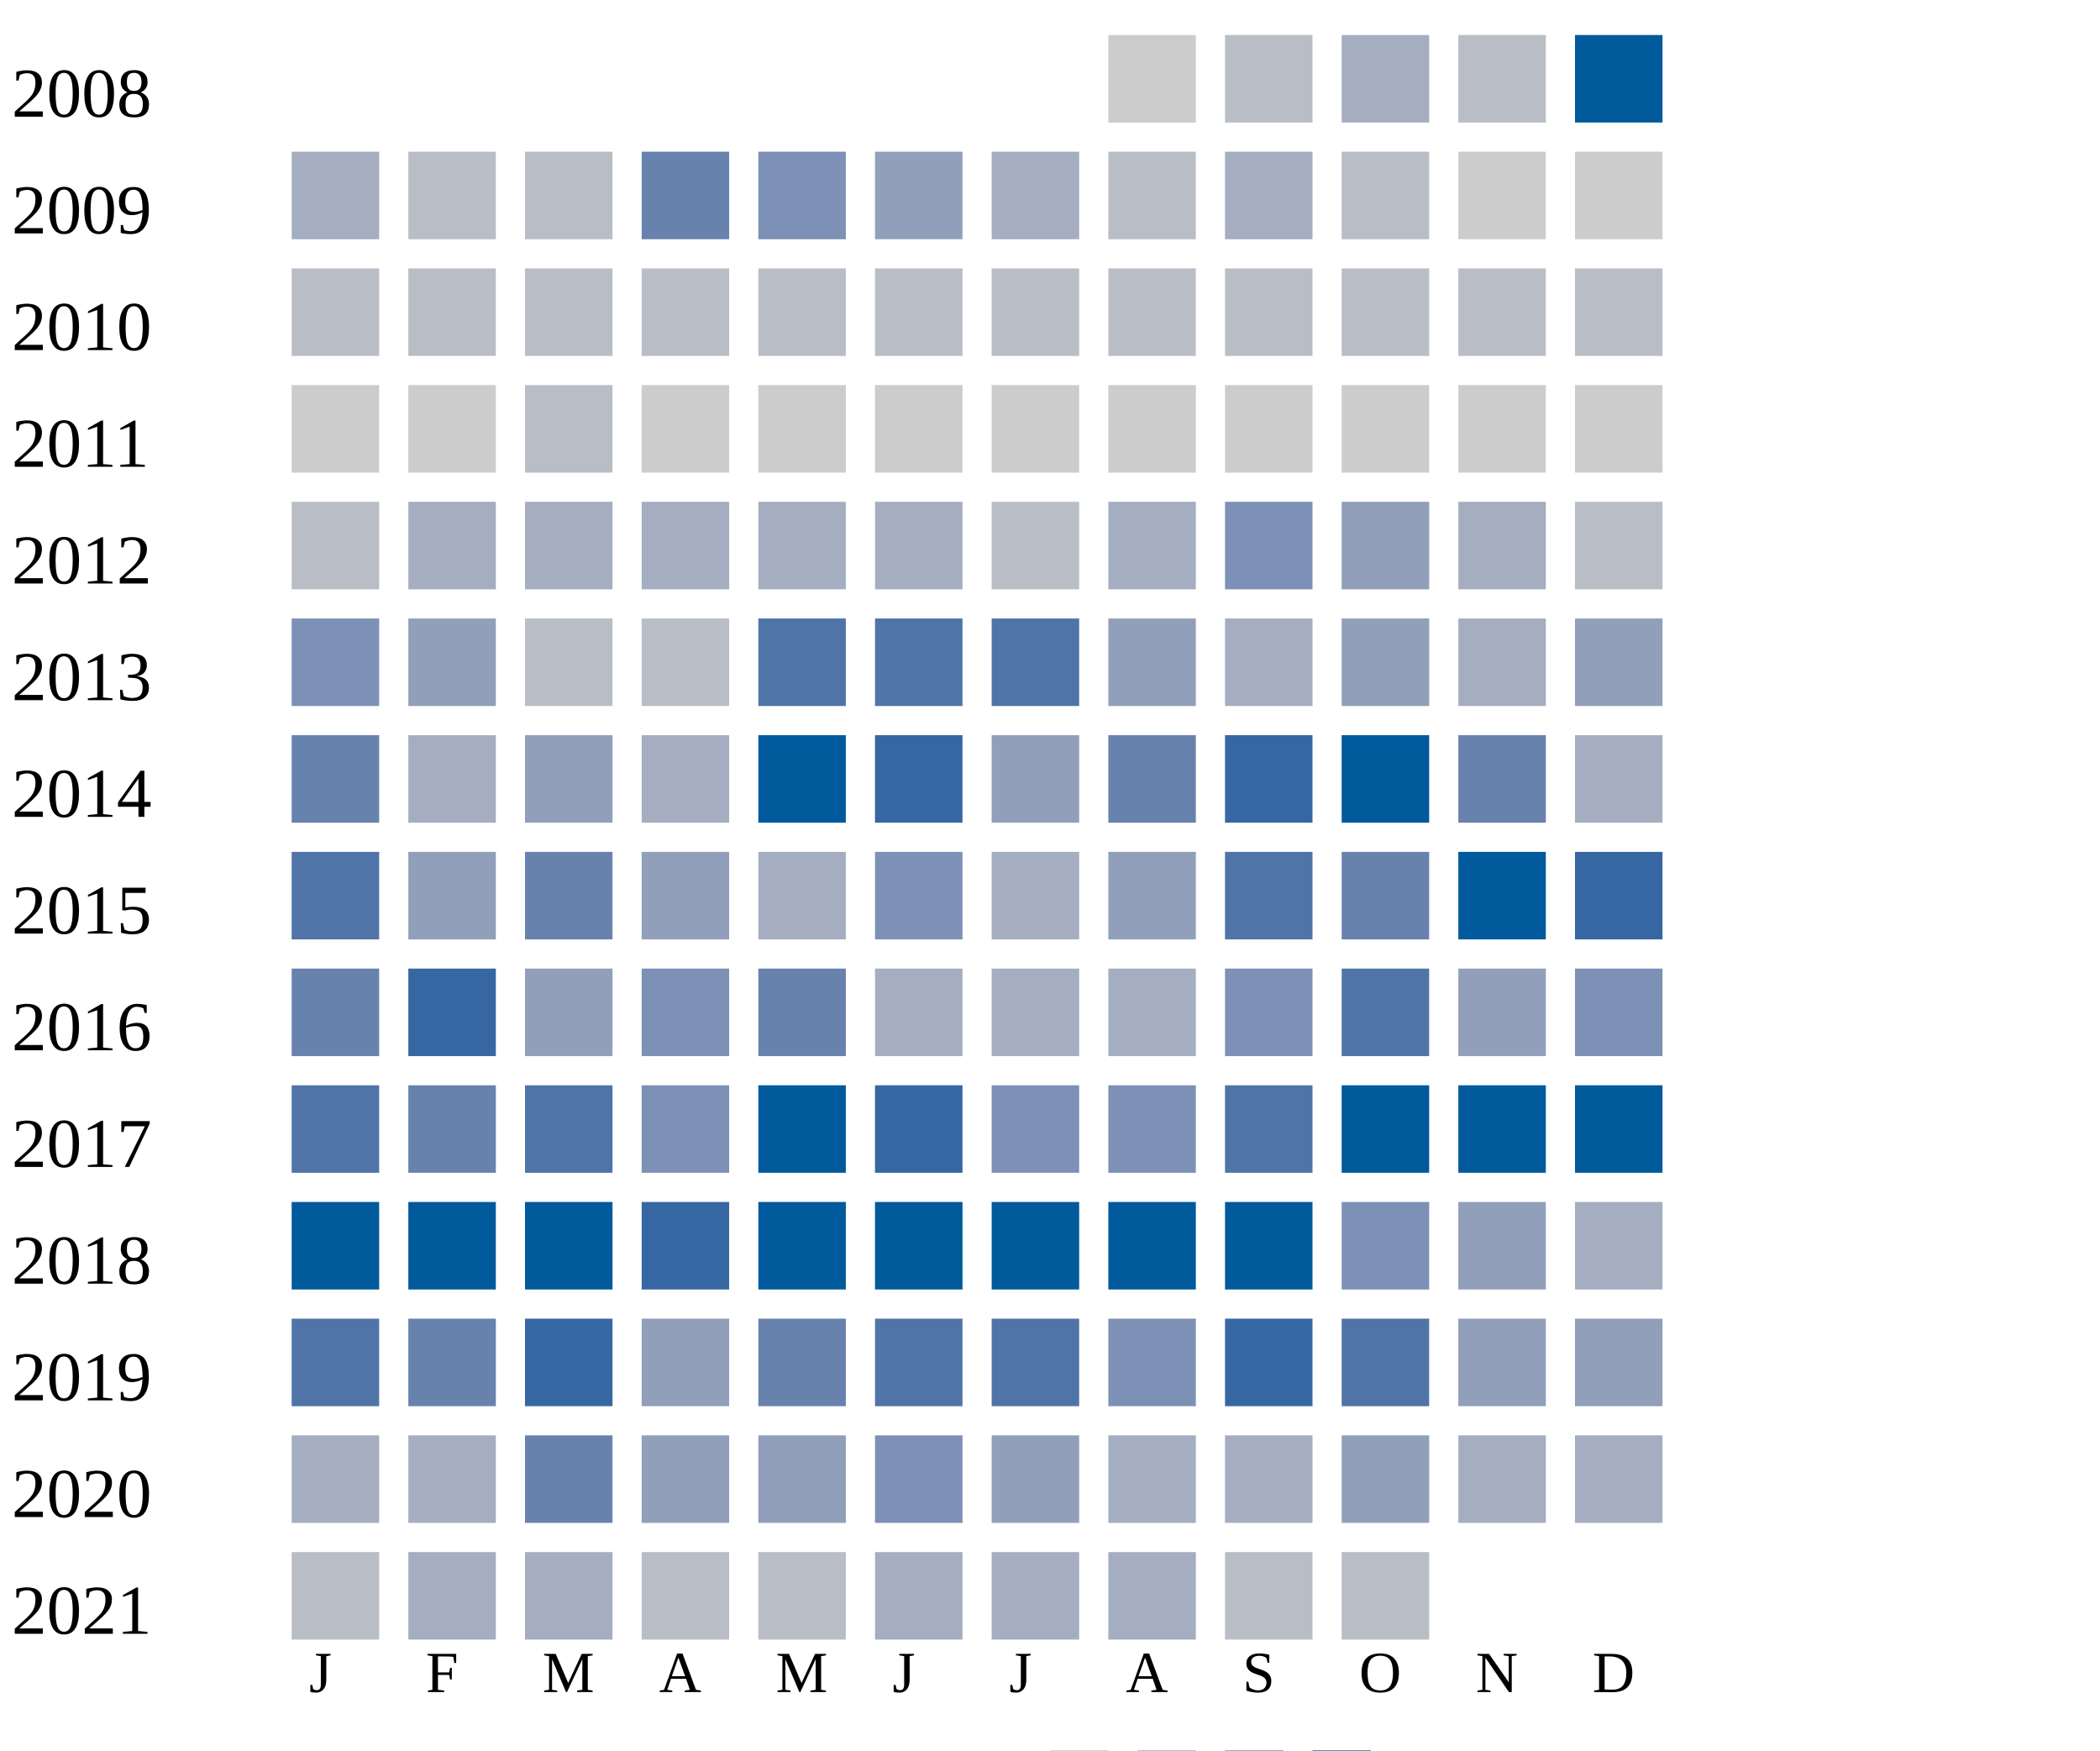
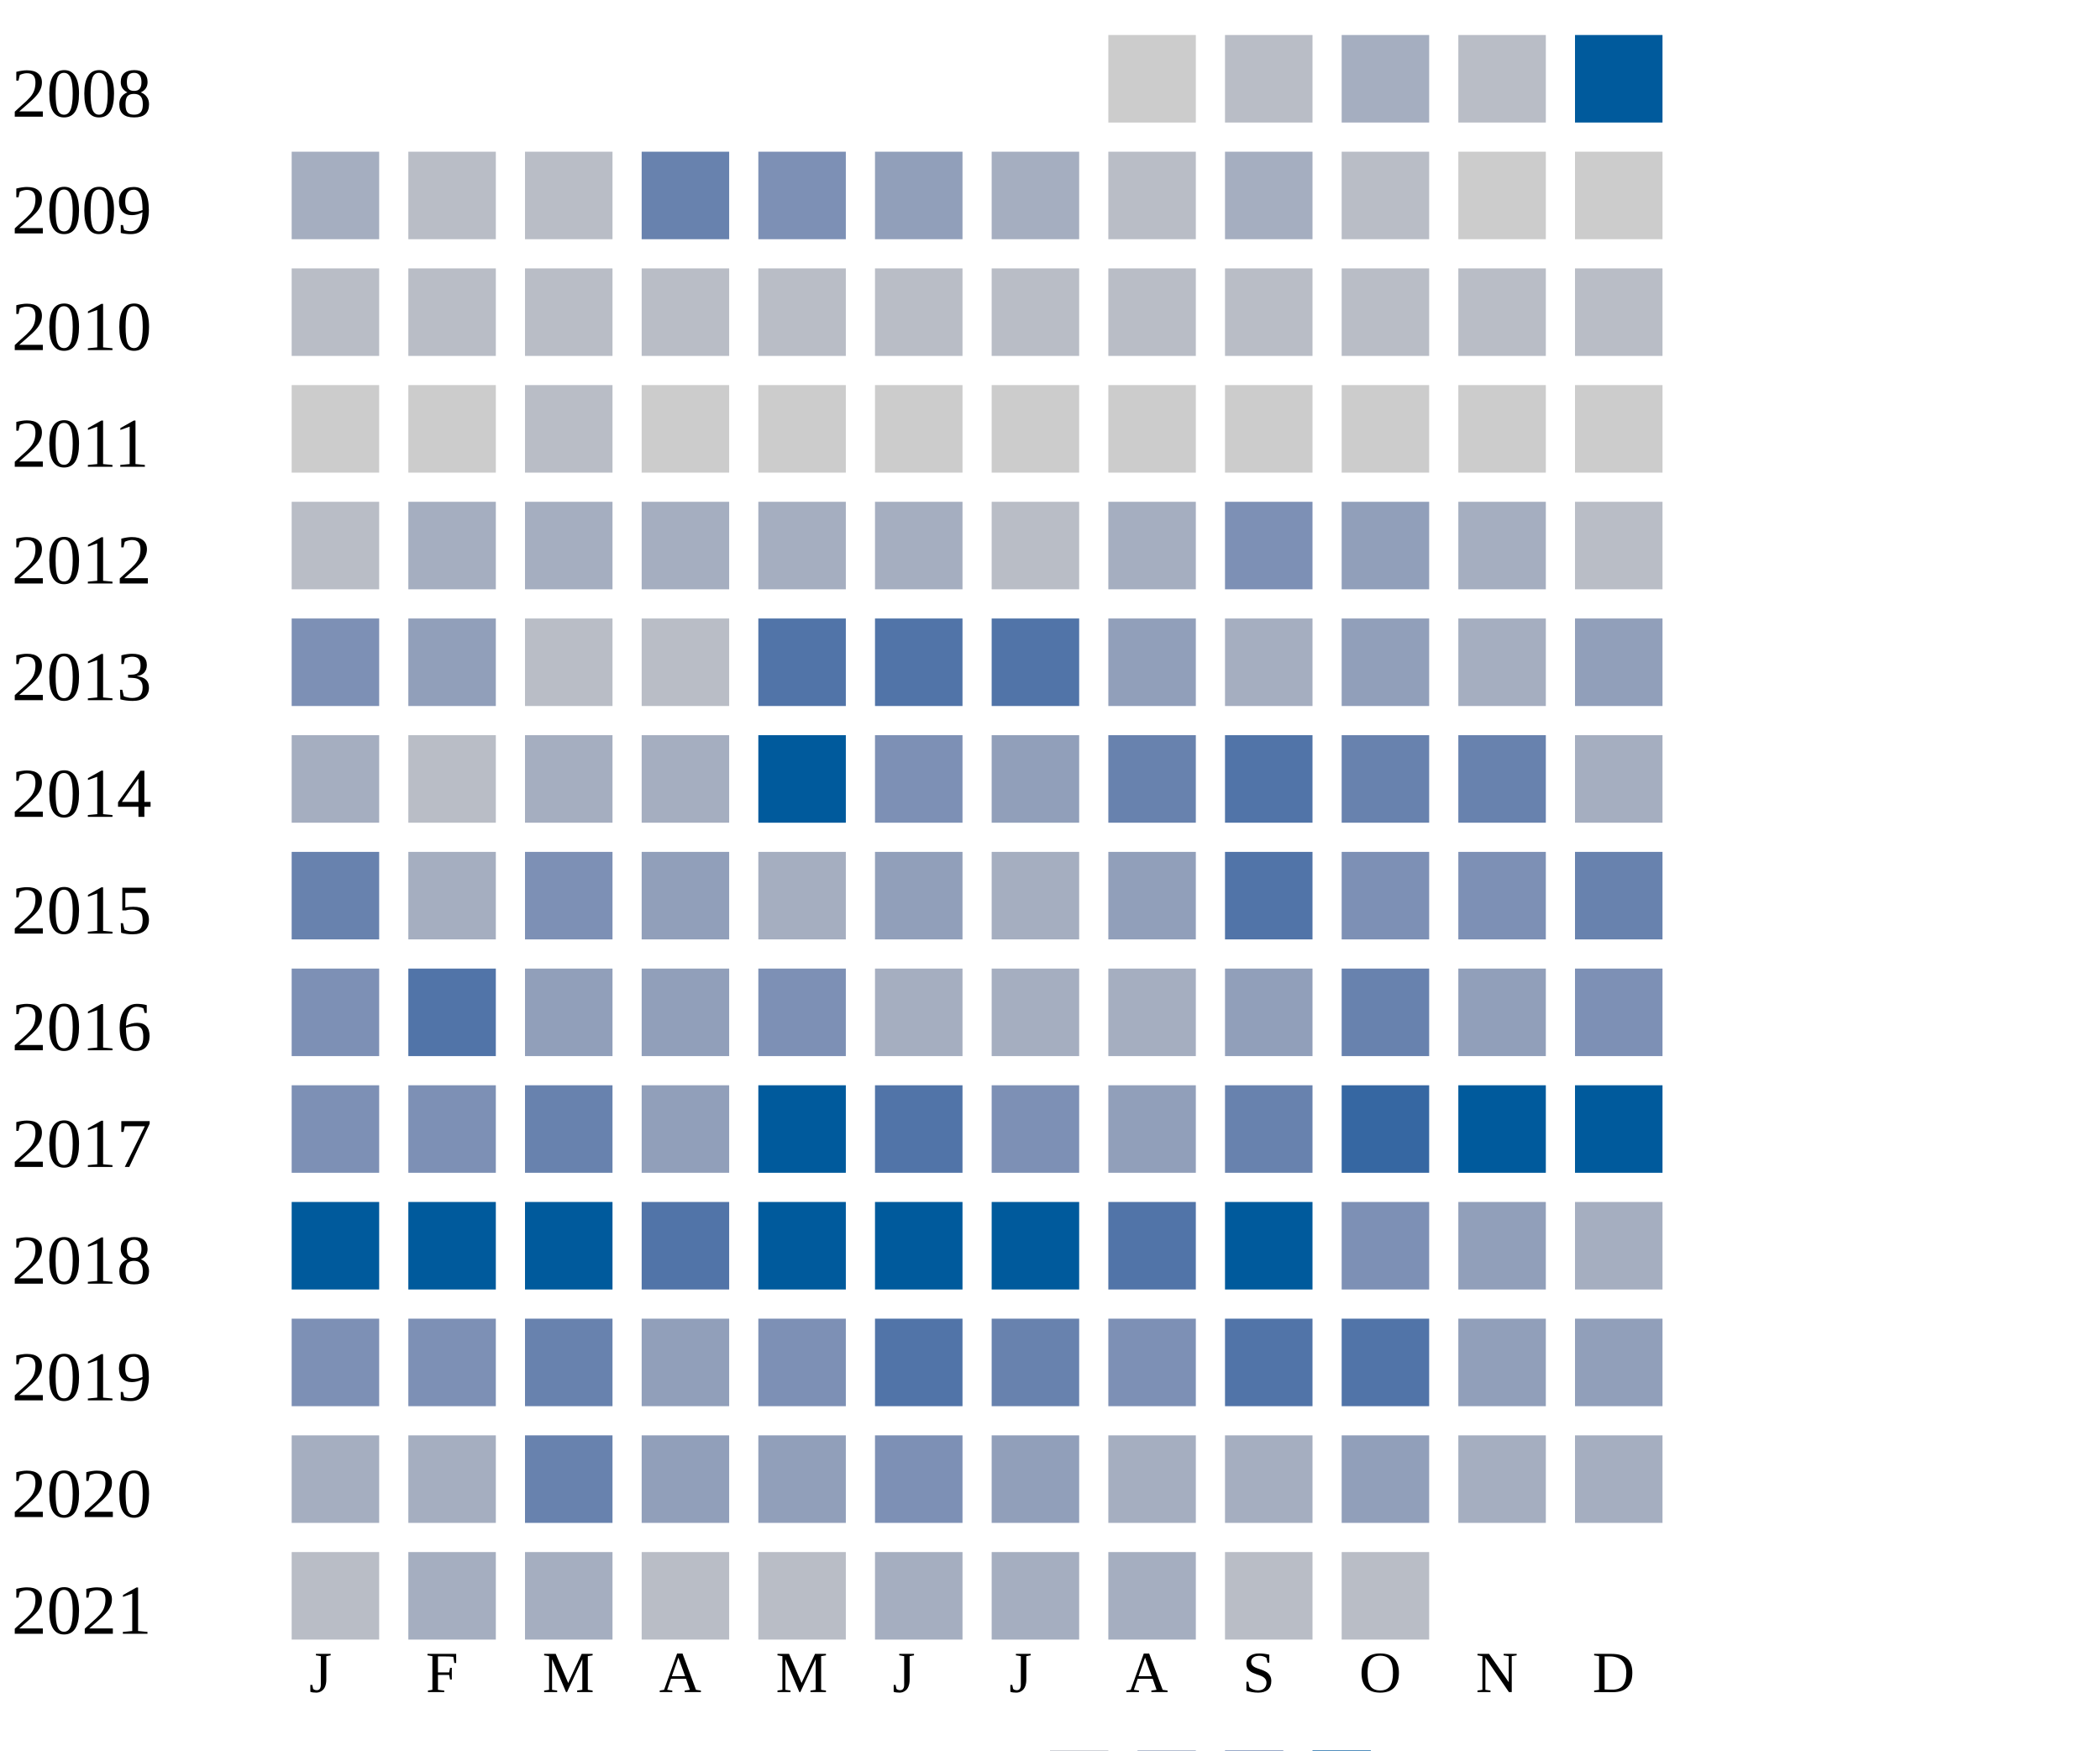
<svg xmlns="http://www.w3.org/2000/svg" width="360" height="300">
  <g transform="translate(0 0)">
    <text x="2" y="20">2008</text>
    <rect x="190" y="6" width="15" height="15" fill="#cccccc" />
    <rect x="210" y="6" width="15" height="15" fill="#b9bdc6" />
    <rect x="230" y="6" width="15" height="15" fill="#a5aec0" />
    <rect x="250" y="6" width="15" height="15" fill="#b9bdc6" />
    <rect x="270" y="6" width="15" height="15" fill="#005a9c" />
  </g>
  <g transform="translate(0 20)">
    <text x="2" y="20">2009</text>
    <rect x="50" y="6" width="15" height="15" fill="#a5aec0" />
    <rect x="70" y="6" width="15" height="15" fill="#b9bdc6" />
    <rect x="90" y="6" width="15" height="15" fill="#b9bdc6" />
    <rect x="110" y="6" width="15" height="15" fill="#6882ae" />
    <rect x="130" y="6" width="15" height="15" fill="#7d90b5" />
    <rect x="150" y="6" width="15" height="15" fill="#919fba" />
    <rect x="170" y="6" width="15" height="15" fill="#a5aec0" />
    <rect x="190" y="6" width="15" height="15" fill="#b9bdc6" />
    <rect x="210" y="6" width="15" height="15" fill="#a5aec0" />
    <rect x="230" y="6" width="15" height="15" fill="#b9bdc6" />
    <rect x="250" y="6" width="15" height="15" fill="#cccccc" />
    <rect x="270" y="6" width="15" height="15" fill="#cccccc" />
  </g>
  <g transform="translate(0 40)">
    <text x="2" y="20">2010</text>
    <rect x="50" y="6" width="15" height="15" fill="#b9bdc6" />
    <rect x="70" y="6" width="15" height="15" fill="#b9bdc6" />
    <rect x="90" y="6" width="15" height="15" fill="#b9bdc6" />
    <rect x="110" y="6" width="15" height="15" fill="#b9bdc6" />
    <rect x="130" y="6" width="15" height="15" fill="#b9bdc6" />
    <rect x="150" y="6" width="15" height="15" fill="#b9bdc6" />
    <rect x="170" y="6" width="15" height="15" fill="#b9bdc6" />
    <rect x="190" y="6" width="15" height="15" fill="#b9bdc6" />
    <rect x="210" y="6" width="15" height="15" fill="#b9bdc6" />
    <rect x="230" y="6" width="15" height="15" fill="#b9bdc6" />
    <rect x="250" y="6" width="15" height="15" fill="#b9bdc6" />
    <rect x="270" y="6" width="15" height="15" fill="#b9bdc6" />
  </g>
  <g transform="translate(0 60)">
    <text x="2" y="20">2011</text>
    <rect x="50" y="6" width="15" height="15" fill="#cccccc" />
    <rect x="70" y="6" width="15" height="15" fill="#cccccc" />
    <rect x="90" y="6" width="15" height="15" fill="#b9bdc6" />
    <rect x="110" y="6" width="15" height="15" fill="#cccccc" />
    <rect x="130" y="6" width="15" height="15" fill="#cccccc" />
    <rect x="150" y="6" width="15" height="15" fill="#cccccc" />
    <rect x="170" y="6" width="15" height="15" fill="#cccccc" />
    <rect x="190" y="6" width="15" height="15" fill="#cccccc" />
    <rect x="210" y="6" width="15" height="15" fill="#cccccc" />
    <rect x="230" y="6" width="15" height="15" fill="#cccccc" />
    <rect x="250" y="6" width="15" height="15" fill="#cccccc" />
    <rect x="270" y="6" width="15" height="15" fill="#cccccc" />
  </g>
  <g transform="translate(0 80)">
    <text x="2" y="20">2012</text>
    <rect x="50" y="6" width="15" height="15" fill="#b9bdc6" />
    <rect x="70" y="6" width="15" height="15" fill="#a5aec0" />
    <rect x="90" y="6" width="15" height="15" fill="#a5aec0" />
    <rect x="110" y="6" width="15" height="15" fill="#a5aec0" />
    <rect x="130" y="6" width="15" height="15" fill="#a5aec0" />
    <rect x="150" y="6" width="15" height="15" fill="#a5aec0" />
    <rect x="170" y="6" width="15" height="15" fill="#b9bdc6" />
    <rect x="190" y="6" width="15" height="15" fill="#a5aec0" />
    <rect x="210" y="6" width="15" height="15" fill="#7d90b5" />
    <rect x="230" y="6" width="15" height="15" fill="#919fba" />
    <rect x="250" y="6" width="15" height="15" fill="#a5aec0" />
    <rect x="270" y="6" width="15" height="15" fill="#b9bdc6" />
  </g>
  <g transform="translate(0 100)">
    <text x="2" y="20">2013</text>
    <rect x="50" y="6" width="15" height="15" fill="#7d90b5" />
    <rect x="70" y="6" width="15" height="15" fill="#919fba" />
    <rect x="90" y="6" width="15" height="15" fill="#b9bdc6" />
    <rect x="110" y="6" width="15" height="15" fill="#b9bdc6" />
    <rect x="130" y="6" width="15" height="15" fill="#5174a8" />
    <rect x="150" y="6" width="15" height="15" fill="#5174a8" />
    <rect x="170" y="6" width="15" height="15" fill="#5174a8" />
    <rect x="190" y="6" width="15" height="15" fill="#919fba" />
    <rect x="210" y="6" width="15" height="15" fill="#a5aec0" />
    <rect x="230" y="6" width="15" height="15" fill="#919fba" />
    <rect x="250" y="6" width="15" height="15" fill="#a5aec0" />
    <rect x="270" y="6" width="15" height="15" fill="#919fba" />
  </g>
  <g transform="translate(0 120)">
    <text x="2" y="20">2014</text>
-     <rect x="50" y="6" width="15" height="15" fill="#6882ae" />
-     <rect x="70" y="6" width="15" height="15" fill="#a5aec0" />
-     <rect x="90" y="6" width="15" height="15" fill="#919fba" />
+     <rect x="50" y="6" width="15" height="15" fill="#a5aec0" />
+     <rect x="70" y="6" width="15" height="15" fill="#b9bdc6" />
+     <rect x="90" y="6" width="15" height="15" fill="#a5aec0" />
    <rect x="110" y="6" width="15" height="15" fill="#a5aec0" />
    <rect x="130" y="6" width="15" height="15" fill="#005a9c" />
-     <rect x="150" y="6" width="15" height="15" fill="#3667a2" />
+     <rect x="150" y="6" width="15" height="15" fill="#7d90b5" />
    <rect x="170" y="6" width="15" height="15" fill="#919fba" />
    <rect x="190" y="6" width="15" height="15" fill="#6882ae" />
-     <rect x="210" y="6" width="15" height="15" fill="#3667a2" />
-     <rect x="230" y="6" width="15" height="15" fill="#005a9c" />
+     <rect x="210" y="6" width="15" height="15" fill="#5174a8" />
+     <rect x="230" y="6" width="15" height="15" fill="#6882ae" />
    <rect x="250" y="6" width="15" height="15" fill="#6882ae" />
    <rect x="270" y="6" width="15" height="15" fill="#a5aec0" />
  </g>
  <g transform="translate(0 140)">
    <text x="2" y="20">2015</text>
-     <rect x="50" y="6" width="15" height="15" fill="#5174a8" />
-     <rect x="70" y="6" width="15" height="15" fill="#919fba" />
-     <rect x="90" y="6" width="15" height="15" fill="#6882ae" />
+     <rect x="50" y="6" width="15" height="15" fill="#6882ae" />
+     <rect x="70" y="6" width="15" height="15" fill="#a5aec0" />
+     <rect x="90" y="6" width="15" height="15" fill="#7d90b5" />
    <rect x="110" y="6" width="15" height="15" fill="#919fba" />
    <rect x="130" y="6" width="15" height="15" fill="#a5aec0" />
-     <rect x="150" y="6" width="15" height="15" fill="#7d90b5" />
+     <rect x="150" y="6" width="15" height="15" fill="#919fba" />
    <rect x="170" y="6" width="15" height="15" fill="#a5aec0" />
    <rect x="190" y="6" width="15" height="15" fill="#919fba" />
    <rect x="210" y="6" width="15" height="15" fill="#5174a8" />
-     <rect x="230" y="6" width="15" height="15" fill="#6882ae" />
-     <rect x="250" y="6" width="15" height="15" fill="#005a9c" />
-     <rect x="270" y="6" width="15" height="15" fill="#3667a2" />
+     <rect x="230" y="6" width="15" height="15" fill="#7d90b5" />
+     <rect x="250" y="6" width="15" height="15" fill="#7d90b5" />
+     <rect x="270" y="6" width="15" height="15" fill="#6882ae" />
  </g>
  <g transform="translate(0 160)">
    <text x="2" y="20">2016</text>
-     <rect x="50" y="6" width="15" height="15" fill="#6882ae" />
-     <rect x="70" y="6" width="15" height="15" fill="#3667a2" />
+     <rect x="50" y="6" width="15" height="15" fill="#7d90b5" />
+     <rect x="70" y="6" width="15" height="15" fill="#5174a8" />
    <rect x="90" y="6" width="15" height="15" fill="#919fba" />
-     <rect x="110" y="6" width="15" height="15" fill="#7d90b5" />
-     <rect x="130" y="6" width="15" height="15" fill="#6882ae" />
+     <rect x="110" y="6" width="15" height="15" fill="#919fba" />
+     <rect x="130" y="6" width="15" height="15" fill="#7d90b5" />
    <rect x="150" y="6" width="15" height="15" fill="#a5aec0" />
    <rect x="170" y="6" width="15" height="15" fill="#a5aec0" />
    <rect x="190" y="6" width="15" height="15" fill="#a5aec0" />
-     <rect x="210" y="6" width="15" height="15" fill="#7d90b5" />
-     <rect x="230" y="6" width="15" height="15" fill="#5174a8" />
+     <rect x="210" y="6" width="15" height="15" fill="#919fba" />
+     <rect x="230" y="6" width="15" height="15" fill="#6882ae" />
    <rect x="250" y="6" width="15" height="15" fill="#919fba" />
    <rect x="270" y="6" width="15" height="15" fill="#7d90b5" />
  </g>
  <g transform="translate(0 180)">
    <text x="2" y="20">2017</text>
-     <rect x="50" y="6" width="15" height="15" fill="#5174a8" />
-     <rect x="70" y="6" width="15" height="15" fill="#6882ae" />
-     <rect x="90" y="6" width="15" height="15" fill="#5174a8" />
-     <rect x="110" y="6" width="15" height="15" fill="#7d90b5" />
+     <rect x="50" y="6" width="15" height="15" fill="#7d90b5" />
+     <rect x="70" y="6" width="15" height="15" fill="#7d90b5" />
+     <rect x="90" y="6" width="15" height="15" fill="#6882ae" />
+     <rect x="110" y="6" width="15" height="15" fill="#919fba" />
    <rect x="130" y="6" width="15" height="15" fill="#005a9c" />
-     <rect x="150" y="6" width="15" height="15" fill="#3667a2" />
+     <rect x="150" y="6" width="15" height="15" fill="#5174a8" />
    <rect x="170" y="6" width="15" height="15" fill="#7d90b5" />
-     <rect x="190" y="6" width="15" height="15" fill="#7d90b5" />
-     <rect x="210" y="6" width="15" height="15" fill="#5174a8" />
-     <rect x="230" y="6" width="15" height="15" fill="#005a9c" />
+     <rect x="190" y="6" width="15" height="15" fill="#919fba" />
+     <rect x="210" y="6" width="15" height="15" fill="#6882ae" />
+     <rect x="230" y="6" width="15" height="15" fill="#3667a2" />
    <rect x="250" y="6" width="15" height="15" fill="#005a9c" />
    <rect x="270" y="6" width="15" height="15" fill="#005a9c" />
  </g>
  <g transform="translate(0 200)">
    <text x="2" y="20">2018</text>
    <rect x="50" y="6" width="15" height="15" fill="#005a9c" />
    <rect x="70" y="6" width="15" height="15" fill="#005a9c" />
    <rect x="90" y="6" width="15" height="15" fill="#005a9c" />
-     <rect x="110" y="6" width="15" height="15" fill="#3667a2" />
+     <rect x="110" y="6" width="15" height="15" fill="#5174a8" />
    <rect x="130" y="6" width="15" height="15" fill="#005a9c" />
    <rect x="150" y="6" width="15" height="15" fill="#005a9c" />
    <rect x="170" y="6" width="15" height="15" fill="#005a9c" />
-     <rect x="190" y="6" width="15" height="15" fill="#005a9c" />
+     <rect x="190" y="6" width="15" height="15" fill="#5174a8" />
    <rect x="210" y="6" width="15" height="15" fill="#005a9c" />
    <rect x="230" y="6" width="15" height="15" fill="#7d90b5" />
    <rect x="250" y="6" width="15" height="15" fill="#919fba" />
    <rect x="270" y="6" width="15" height="15" fill="#a5aec0" />
  </g>
  <g transform="translate(0 220)">
    <text x="2" y="20">2019</text>
-     <rect x="50" y="6" width="15" height="15" fill="#5174a8" />
-     <rect x="70" y="6" width="15" height="15" fill="#6882ae" />
-     <rect x="90" y="6" width="15" height="15" fill="#3667a2" />
-     <rect x="110" y="6" width="15" height="15" fill="#919fba" />
-     <rect x="130" y="6" width="15" height="15" fill="#6882ae" />
+     <rect x="50" y="6" width="15" height="15" fill="#7d90b5" />
+     <rect x="70" y="6" width="15" height="15" fill="#7d90b5" />
+     <rect x="90" y="6" width="15" height="15" fill="#6882ae" />
+     <rect x="110" y="6" width="15" height="15" fill="#919fba" />
+     <rect x="130" y="6" width="15" height="15" fill="#7d90b5" />
    <rect x="150" y="6" width="15" height="15" fill="#5174a8" />
-     <rect x="170" y="6" width="15" height="15" fill="#5174a8" />
+     <rect x="170" y="6" width="15" height="15" fill="#6882ae" />
    <rect x="190" y="6" width="15" height="15" fill="#7d90b5" />
-     <rect x="210" y="6" width="15" height="15" fill="#3667a2" />
+     <rect x="210" y="6" width="15" height="15" fill="#5174a8" />
    <rect x="230" y="6" width="15" height="15" fill="#5174a8" />
    <rect x="250" y="6" width="15" height="15" fill="#919fba" />
    <rect x="270" y="6" width="15" height="15" fill="#919fba" />
  </g>
  <g transform="translate(0 240)">
    <text x="2" y="20">2020</text>
    <rect x="50" y="6" width="15" height="15" fill="#a5aec0" />
    <rect x="70" y="6" width="15" height="15" fill="#a5aec0" />
    <rect x="90" y="6" width="15" height="15" fill="#6882ae" />
    <rect x="110" y="6" width="15" height="15" fill="#919fba" />
    <rect x="130" y="6" width="15" height="15" fill="#919fba" />
    <rect x="150" y="6" width="15" height="15" fill="#7d90b5" />
    <rect x="170" y="6" width="15" height="15" fill="#919fba" />
    <rect x="190" y="6" width="15" height="15" fill="#a5aec0" />
    <rect x="210" y="6" width="15" height="15" fill="#a5aec0" />
    <rect x="230" y="6" width="15" height="15" fill="#919fba" />
    <rect x="250" y="6" width="15" height="15" fill="#a5aec0" />
    <rect x="270" y="6" width="15" height="15" fill="#a5aec0" />
  </g>
  <g transform="translate(0 260)">
    <text x="2" y="20">2021</text>
    <rect x="50" y="6" width="15" height="15" fill="#b9bdc6" />
    <rect x="70" y="6" width="15" height="15" fill="#a5aec0" />
    <rect x="90" y="6" width="15" height="15" fill="#a5aec0" />
    <rect x="110" y="6" width="15" height="15" fill="#b9bdc6" />
    <rect x="130" y="6" width="15" height="15" fill="#b9bdc6" />
    <rect x="150" y="6" width="15" height="15" fill="#a5aec0" />
    <rect x="170" y="6" width="15" height="15" fill="#a5aec0" />
    <rect x="190" y="6" width="15" height="15" fill="#a5aec0" />
    <rect x="210" y="6" width="15" height="15" fill="#b9bdc6" />
    <rect x="230" y="6" width="15" height="15" fill="#b9bdc6" />
  </g>
  <text style="font-size: 10px; text-align: center" x="53" y="290">J</text>
  <text style="font-size: 10px; text-align: center" x="73" y="290">F</text>
  <text style="font-size: 10px; text-align: center" x="93" y="290">M</text>
  <text style="font-size: 10px; text-align: center" x="113" y="290">A</text>
  <text style="font-size: 10px; text-align: center" x="133" y="290">M</text>
  <text style="font-size: 10px; text-align: center" x="153" y="290">J</text>
  <text style="font-size: 10px; text-align: center" x="173" y="290">J</text>
  <text style="font-size: 10px; text-align: center" x="193" y="290">A</text>
  <text style="font-size: 10px; text-align: center" x="213" y="290">S</text>
  <text style="font-size: 10px; text-align: center" x="233" y="290">O</text>
  <text style="font-size: 10px; text-align: center" x="253" y="290">N</text>
  <text style="font-size: 10px; text-align: center" x="273" y="290">D</text>
  <text style="font-size: 10px;" x="155" y="309">Less</text>
  <rect fill="#b9bdc6" width="10" height="10" x="180" y="300" />
  <rect fill="#919fba" width="10" height="10" x="195" y="300" />
  <rect fill="#6882ae" width="10" height="10" x="210" y="300" />
  <rect fill="#005a9c" width="10" height="10" x="225" y="300" />
  <text x="240" y="309" style="font-size: 10px;">More</text>
</svg>
